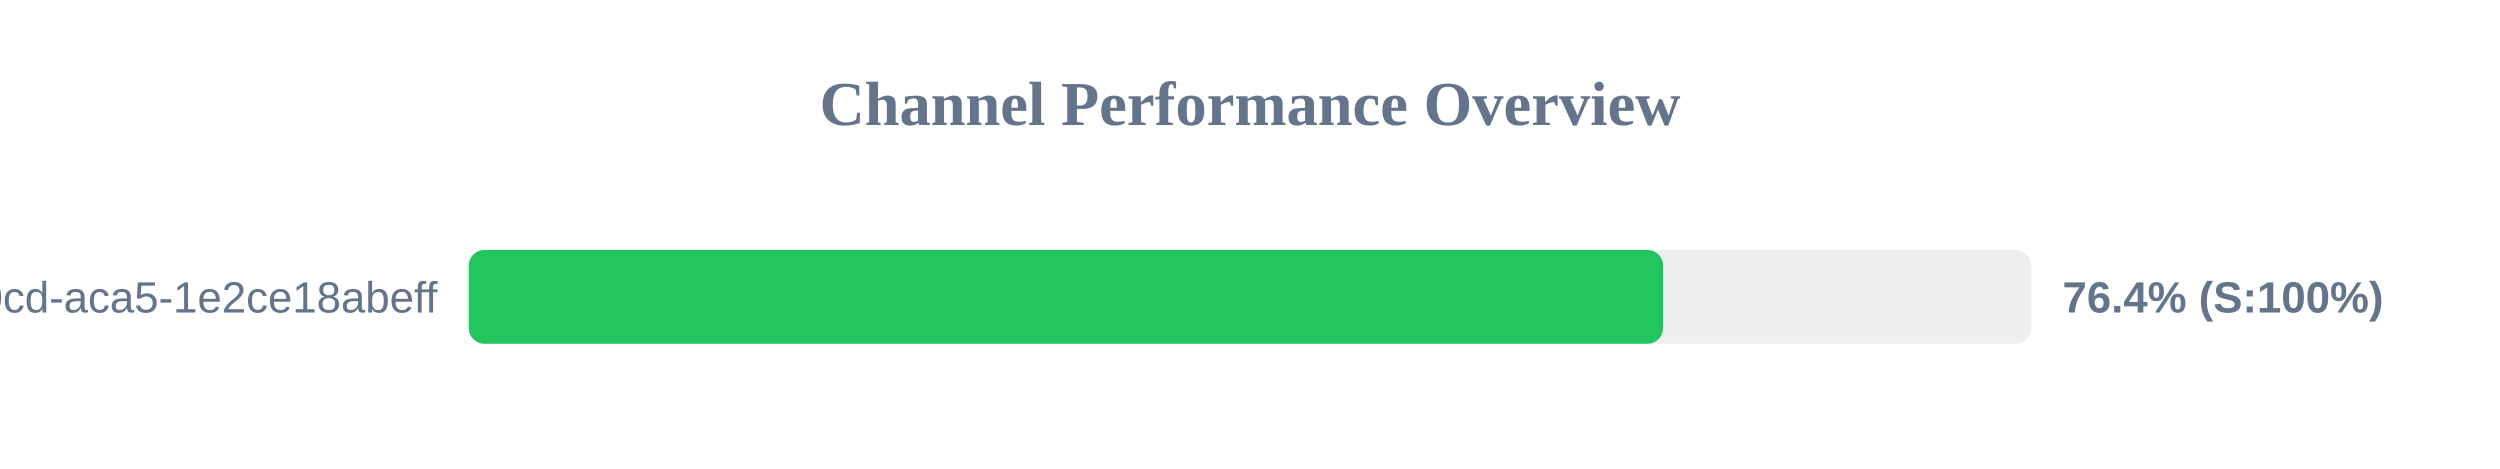
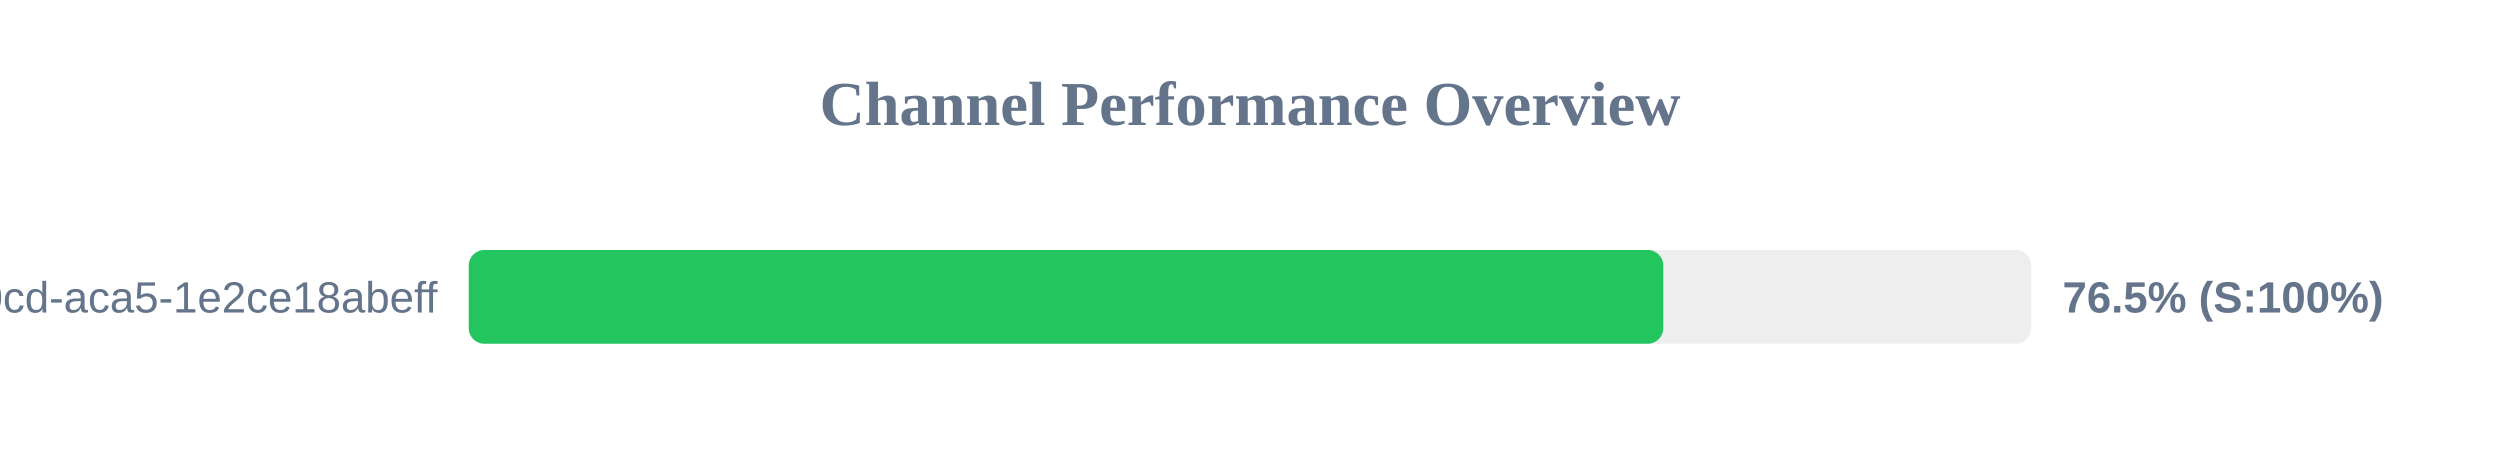
<svg xmlns="http://www.w3.org/2000/svg" width="800" height="150" version="1.1">
  <style>
        .row { font: 14px Arial; fill: #64748b; }
        .score { font: bold 14px Arial; fill: #64748b; }
    </style>
  <text x="400" y="40" text-anchor="middle" font-size="20px" font-weight="bold" fill="#64748b">Channel Performance Overview</text>
  <rect x="150" y="80" width="500" height="30" fill="#eee" rx="5" />
-   <rect x="150" y="80" width="382.2" height="30" fill="#22c55e" rx="5" />
+   <rect x="150" y="80" width="382.25" height="30" fill="#22c55e" rx="5" />
  <text x="140" y="100" text-anchor="end" class="row">?uuid=ebbeef45-0fd8-40cd-aca5-1e2ce18abeff</text>
-   <text x="660" y="100" text-anchor="start" class="score">76.4% (S:100%)</text>
+   <text x="660" y="100" text-anchor="start" class="score">76.5% (S:100%)</text>
</svg>
